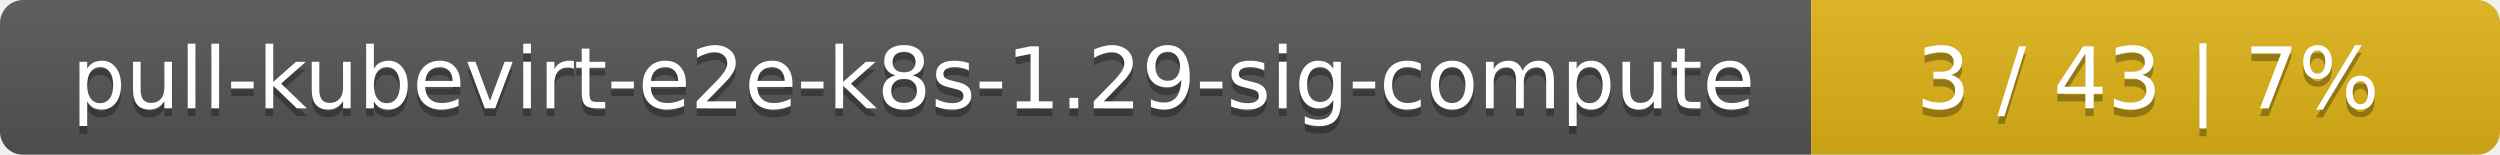
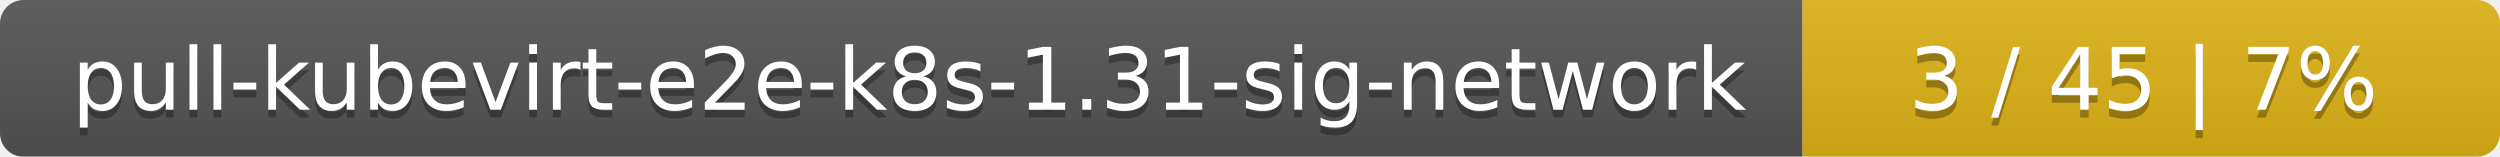
- <svg xmlns="http://www.w3.org/2000/svg" width="323" height="20">
+ <svg xmlns="http://www.w3.org/2000/svg" width="319" height="20">
  <linearGradient id="smooth" x2="0" y2="100%">
    <stop offset="0" stop-color="#bbb" stop-opacity=".1" />
    <stop offset="1" stop-opacity=".1" />
  </linearGradient>
  <mask id="round">
-     <rect width="323" height="20" rx="3" fill="#fff" />
+     <rect width="319" height="20" rx="3" fill="#fff" />
  </mask>
  <g mask="url(#round)">
-     <rect width="234" height="20" fill="#555" />
-     <rect x="234" width="89" height="20" fill="#dfb317" />
-     <rect width="323" height="20" fill="url(#smooth)" />
+     <rect width="230" height="20" fill="#555" />
+     <rect x="230" width="89" height="20" fill="#dfb317" />
+     <rect width="319" height="20" fill="url(#smooth)" />
  </g>
  <g fill="#fff" text-anchor="middle" font-family="DejaVu Sans,Verdana,Geneva,sans-serif" font-size="11">
-     <text x="118" y="15" fill="#010101" fill-opacity=".3">pull-kubevirt-e2e-k8s-1.29-sig-compute</text>
-     <text x="118" y="14">pull-kubevirt-e2e-k8s-1.29-sig-compute</text>
-     <text x="277.5" y="15" fill="#010101" fill-opacity=".3">3 / 43    |    7%</text>
-     <text x="277.5" y="14">3 / 43    |    7%</text>
+     <text x="116" y="15" fill="#010101" fill-opacity=".3">pull-kubevirt-e2e-k8s-1.31-sig-network</text>
+     <text x="116" y="14">pull-kubevirt-e2e-k8s-1.31-sig-network</text>
+     <text x="273.5" y="15" fill="#010101" fill-opacity=".3">3 / 45    |    7%</text>
+     <text x="273.5" y="14">3 / 45    |    7%</text>
  </g>
</svg>
